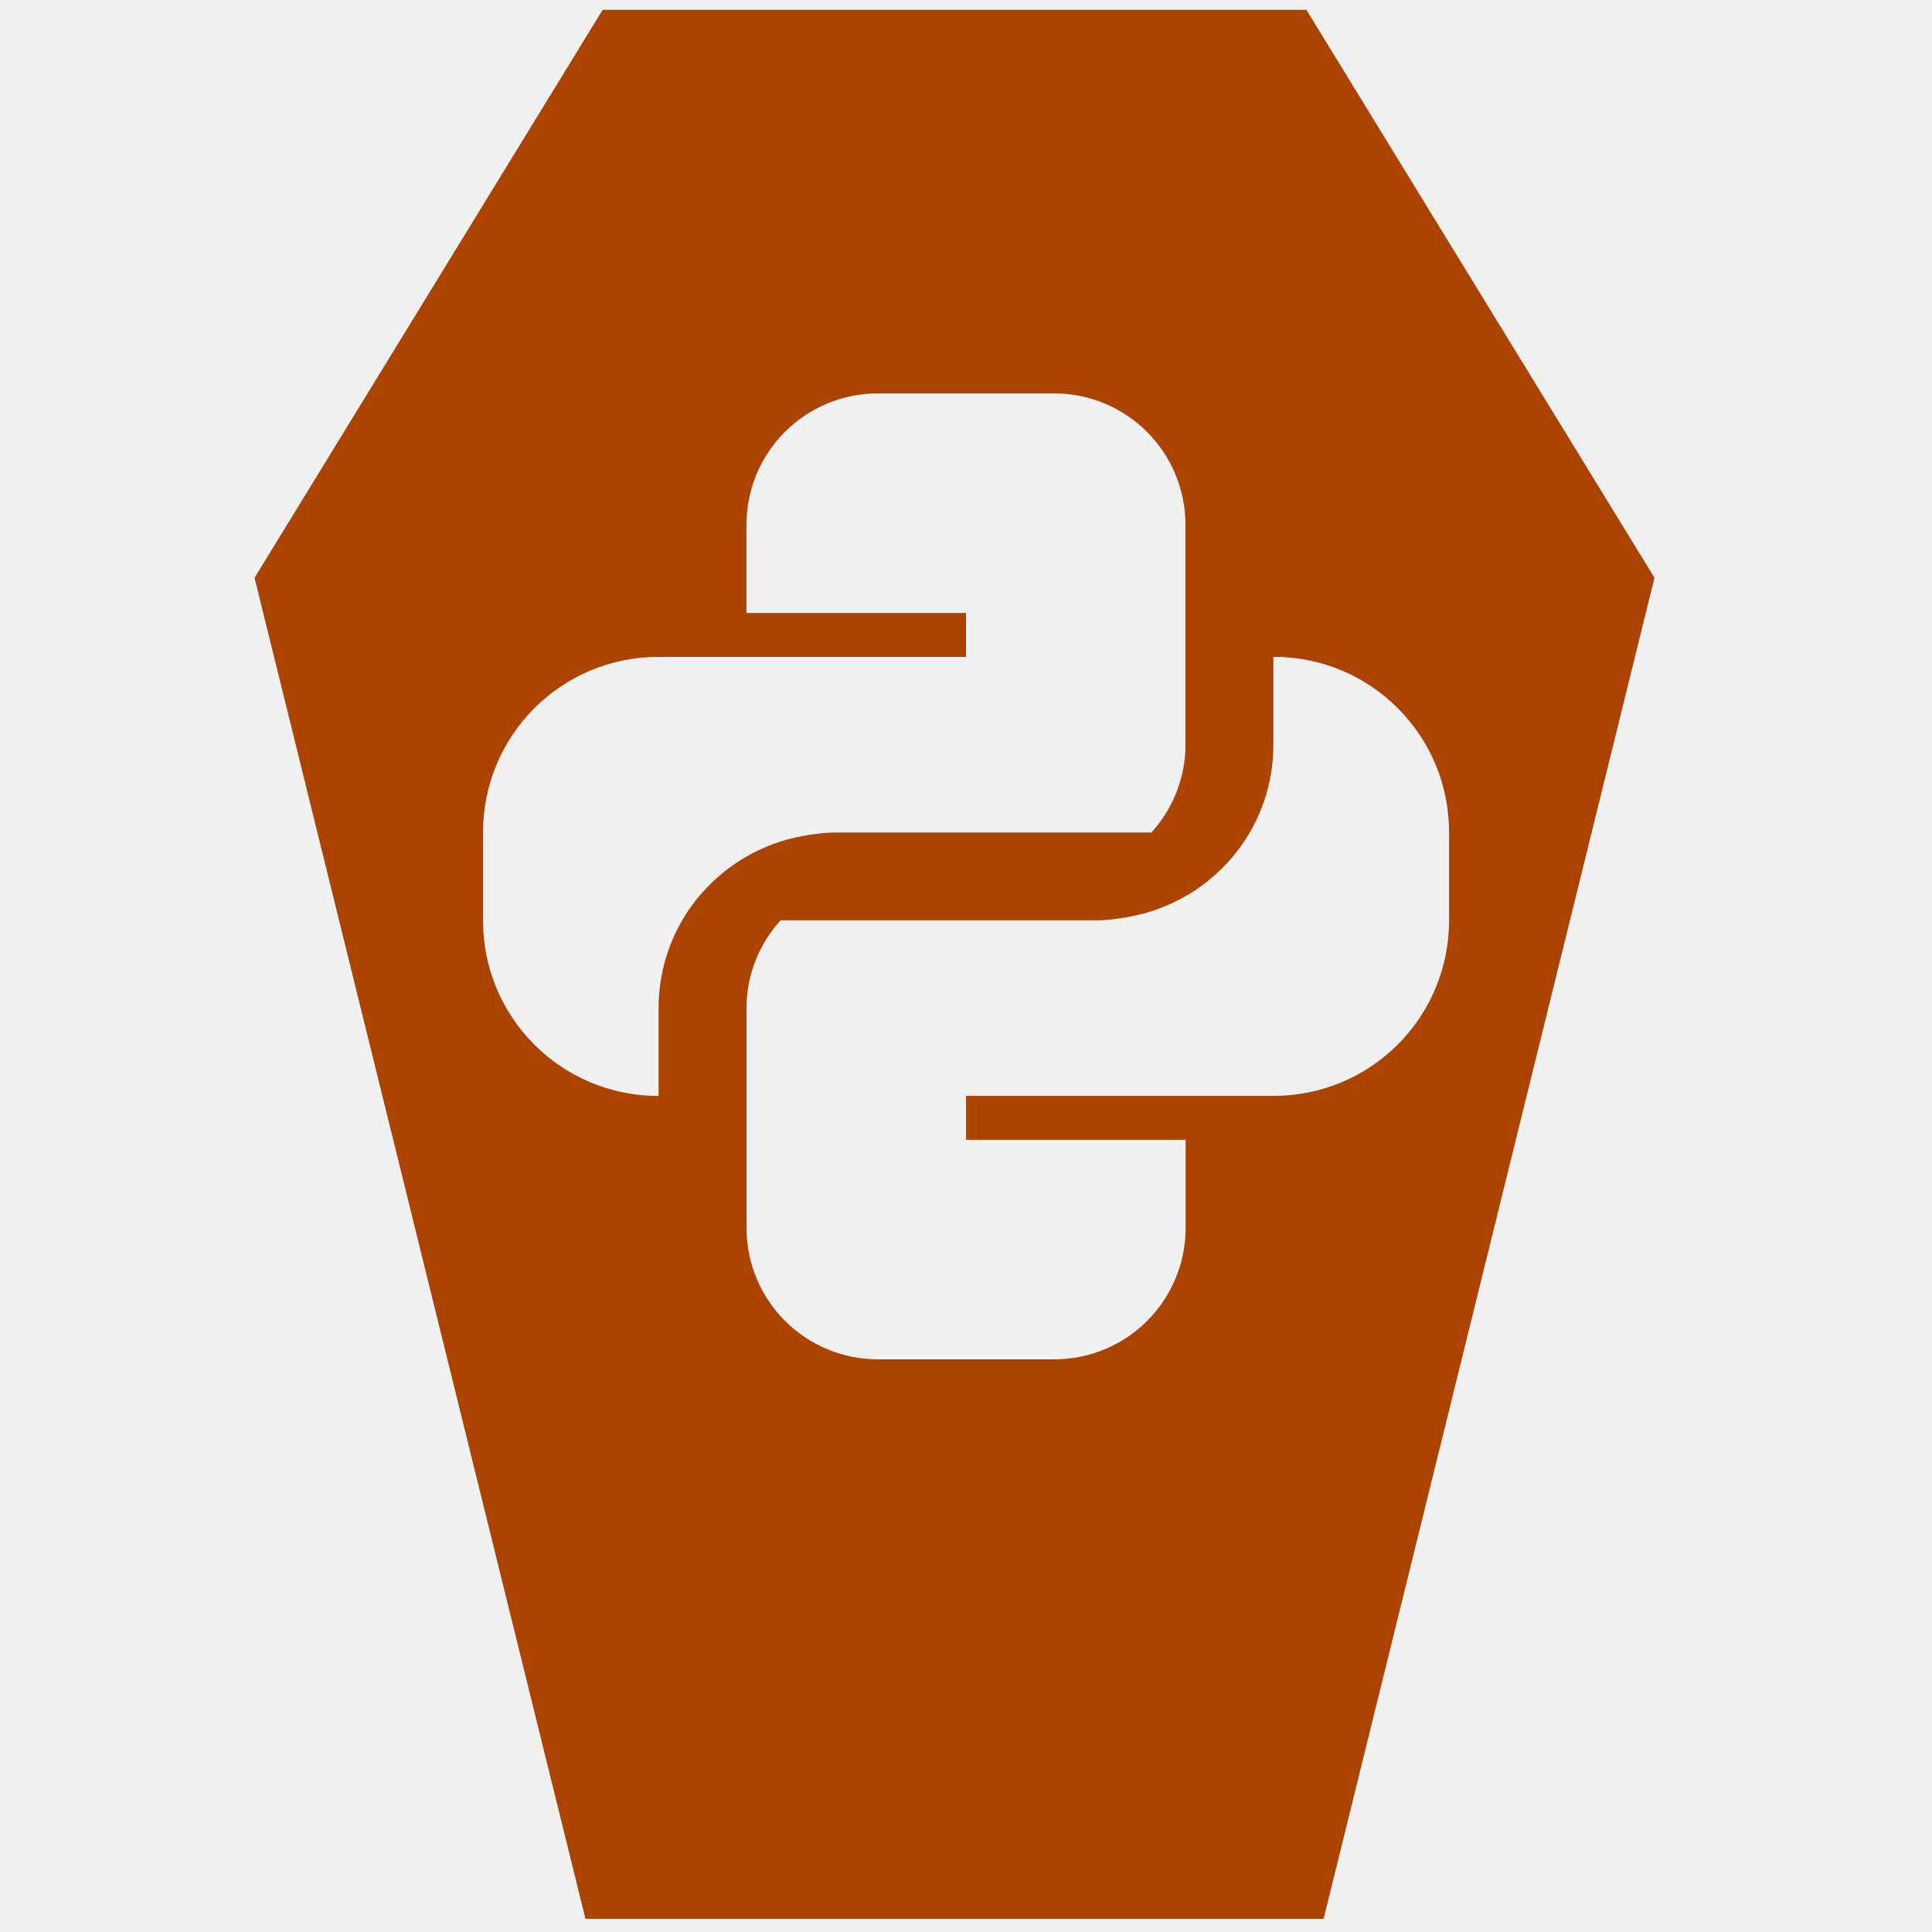
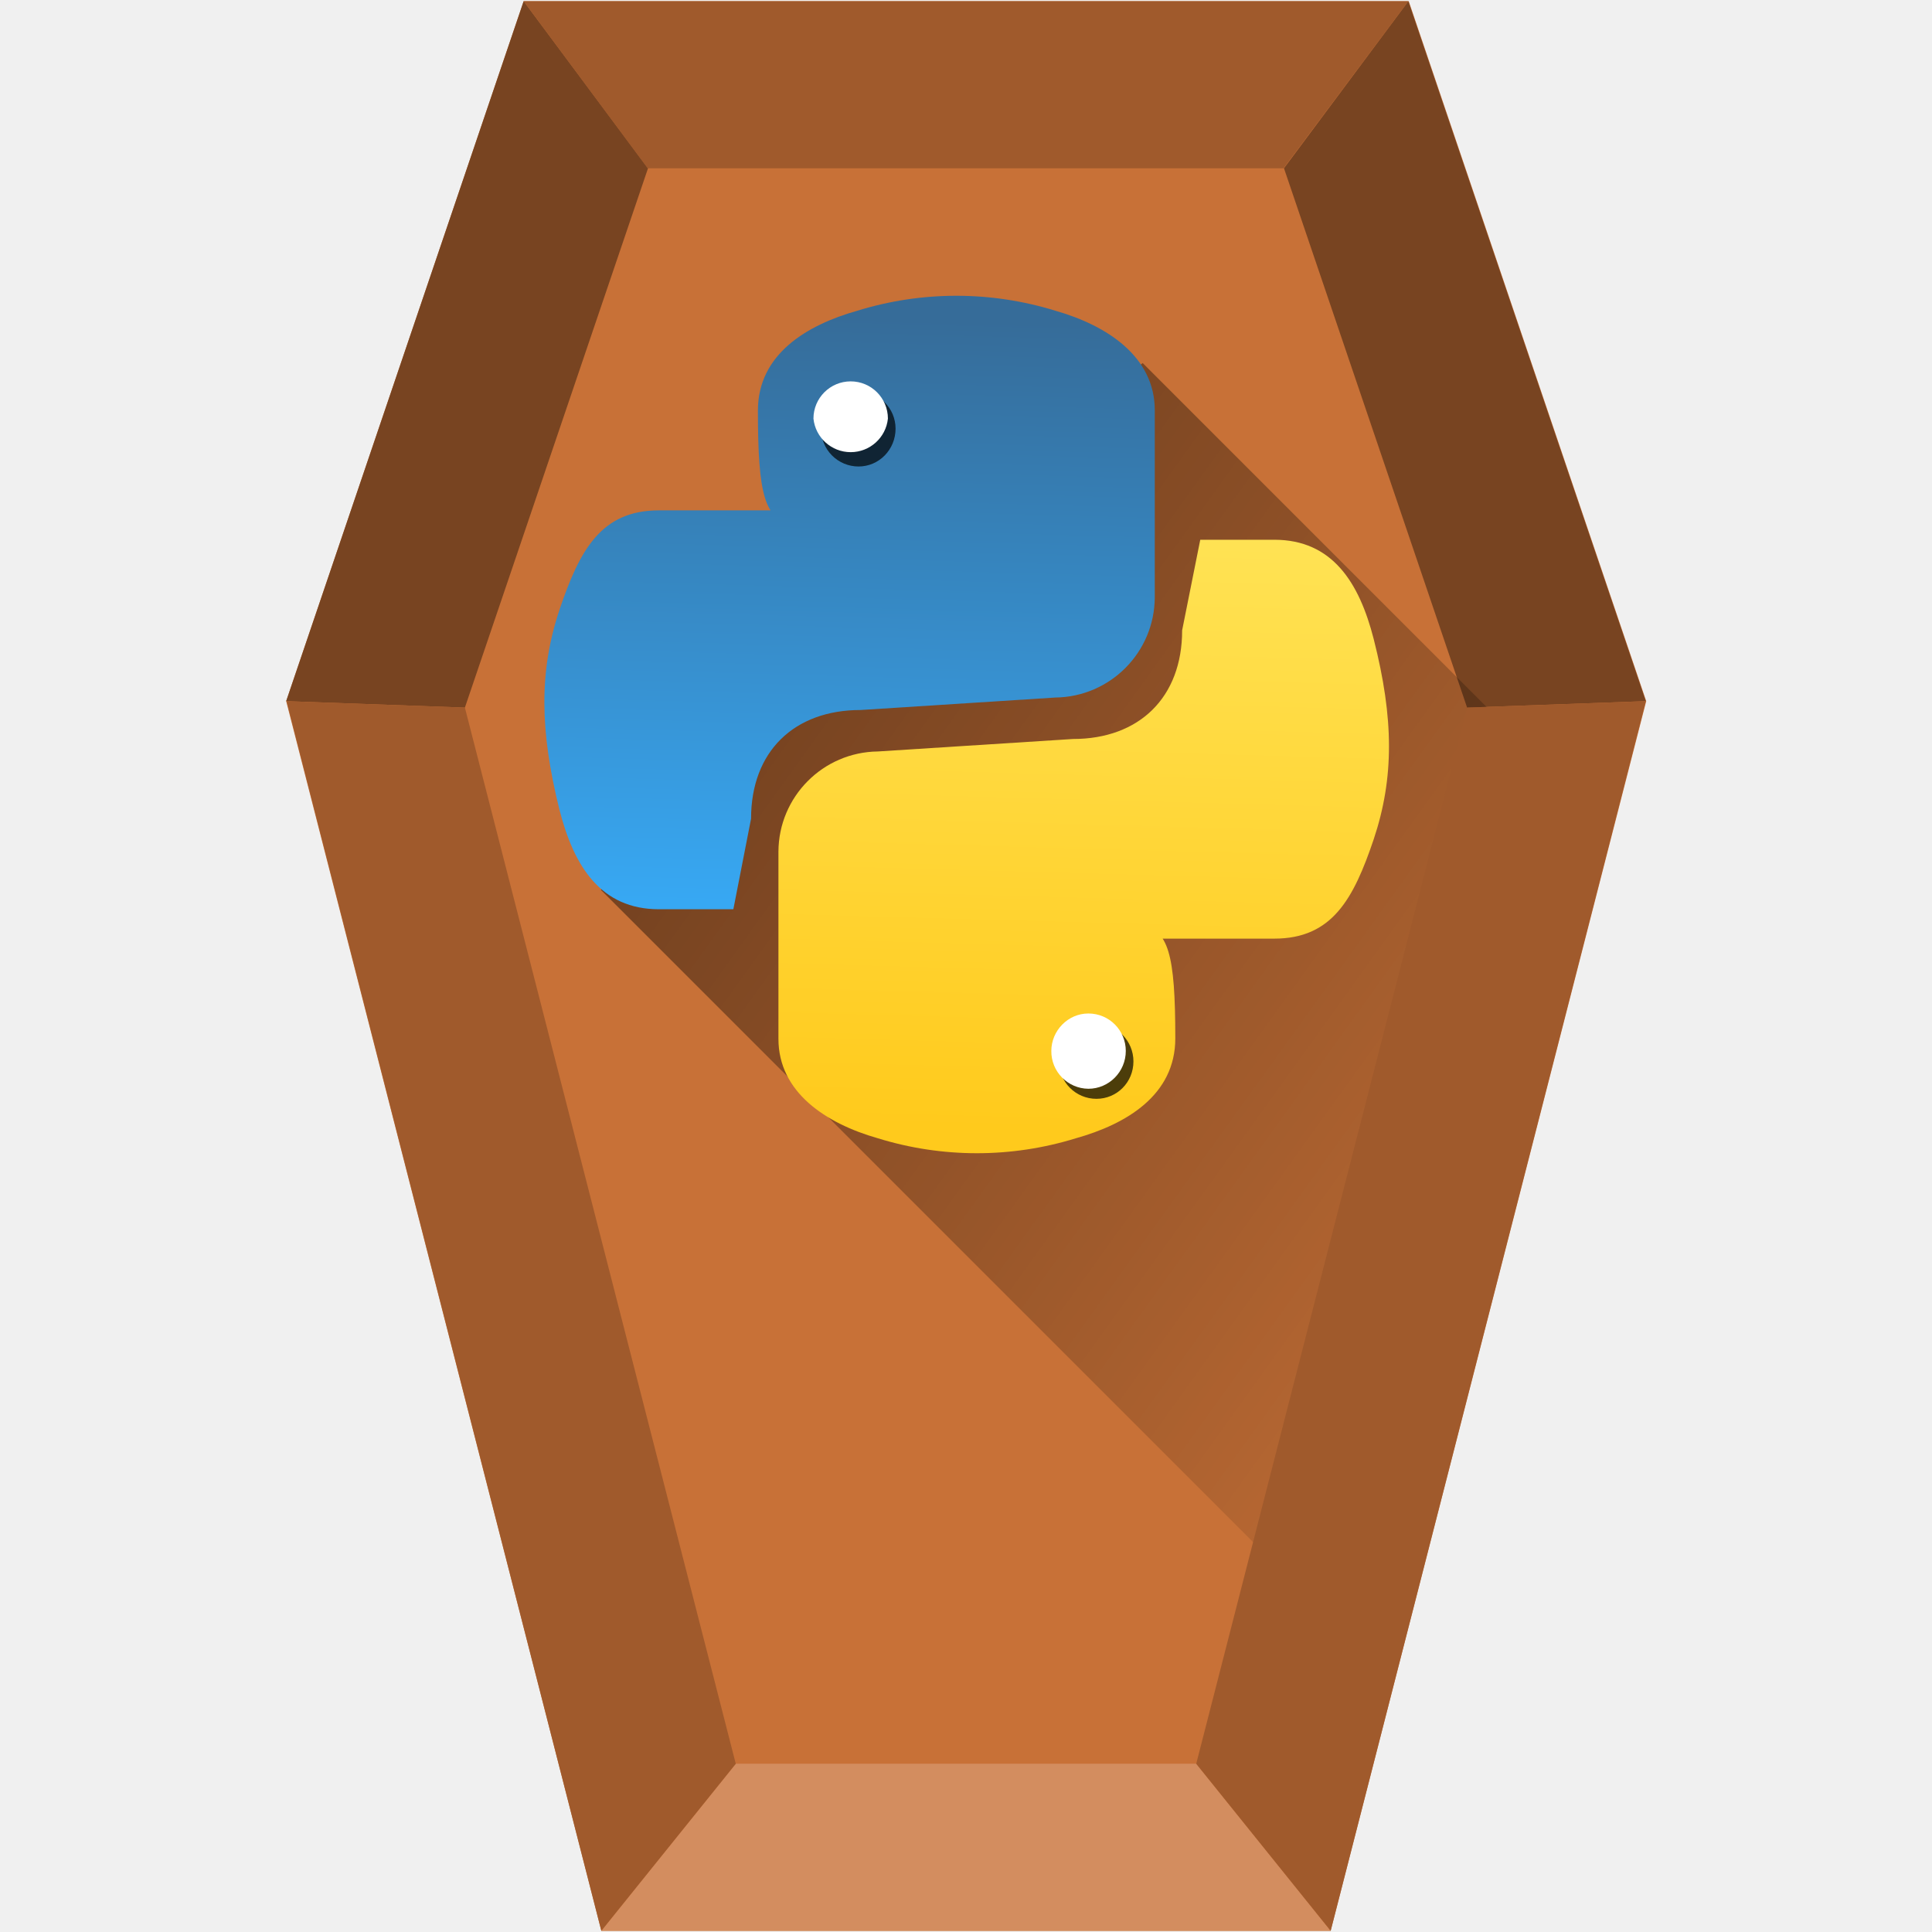
- <svg xmlns="http://www.w3.org/2000/svg" xmlns:xlink="http://www.w3.org/1999/xlink" id="svg2677" width="48" height="48" version="1.0">
-   <defs id="defs2679">
-     <linearGradient id="linearGradient2642" x1="302.86" x2="302.86" y1="366.65" y2="609.51" gradientTransform="matrix(.067325 0 0 .0147 -.34114 37.04)" gradientUnits="userSpaceOnUse">
-       <stop id="stop5050" style="stop-opacity:0" offset="0" />
-       <stop id="stop5056" offset=".5" />
-       <stop id="stop5052" style="stop-opacity:0" offset="1" />
+ <svg xmlns="http://www.w3.org/2000/svg" xmlns:xlink="http://www.w3.org/1999/xlink" width="48" height="48" version="1">
+   <defs>
+     <linearGradient id="e">
+       <stop offset="0" />
+       <stop offset="1" stop-color="#020000" stop-opacity="0" />
    </linearGradient>
-     <radialGradient id="radialGradient2639" cx="605.71" cy="486.65" r="117.14" gradientTransform="matrix(-.02304 0 0 .0147 21.623 37.04)" gradientUnits="userSpaceOnUse" xlink:href="#linearGradient5060" />
-     <linearGradient id="linearGradient5060">
-       <stop id="stop5062" offset="0" />
-       <stop id="stop5064" style="stop-opacity:0" offset="1" />
+     <linearGradient id="a">
+       <stop offset="0" />
+       <stop offset="1" stop-opacity="0" />
    </linearGradient>
-     <radialGradient id="radialGradient2636" cx="605.71" cy="486.65" r="117.14" gradientTransform="matrix(.02304 0 0 .0147 26.361 37.04)" gradientUnits="userSpaceOnUse" xlink:href="#linearGradient5060" />
-     <linearGradient id="linearGradient2633" x1="-51.786" x2="-51.786" y1="50.786" y2="2.906" gradientTransform="matrix(.8075 0 0 .89483 59.41 -2.9806)" gradientUnits="userSpaceOnUse">
-       <stop id="stop3106" style="stop-color:#aaa" offset="0" />
-       <stop id="stop3108" style="stop-color:#c8c8c8" offset="1" />
+     <linearGradient id="b">
+       <stop offset="0" stop-color="#a3a3a3" />
+       <stop offset="1" stop-color="#bababa" />
    </linearGradient>
-     <linearGradient id="linearGradient2631" x1="25.132" x2="25.132" y1=".985" y2="47.013" gradientTransform="matrix(1 0 0 .95617 -1.0065e-7 -1.9149)" gradientUnits="userSpaceOnUse">
-       <stop id="stop3602" style="stop-color:#f4f4f4" offset="0" />
-       <stop id="stop3604" style="stop-color:#dbdbdb" offset="1" />
+     <linearGradient id="c">
+       <stop offset="0" stop-color="#37a8f3" />
+       <stop offset="1" stop-color="#366c99" />
    </linearGradient>
-     <radialGradient id="radialGradient2628" cx="102" cy="112.3" r="139.56" gradientTransform="matrix(.3617 0 0 -.39078 .85106 47.517)" gradientUnits="userSpaceOnUse">
-       <stop id="stop41" style="stop-color:#b7b8b9" offset="0" />
-       <stop id="stop47" style="stop-color:#ececec" offset=".189" />
-       <stop id="stop49" style="stop-color:#fafafa;stop-opacity:0" offset=".257" />
-       <stop id="stop51" style="stop-color:#fff;stop-opacity:0" offset=".301" />
-       <stop id="stop53" style="stop-color:#fafafa;stop-opacity:0" offset=".531" />
-       <stop id="stop55" style="stop-color:#ebecec;stop-opacity:0" offset=".845" />
-       <stop id="stop57" style="stop-color:#e1e2e3;stop-opacity:0" offset="1" />
-     </radialGradient>
-     <linearGradient id="linearGradient2625" x1="24" x2="24" y1="2" y2="46.017" gradientTransform="matrix(1 0 0 .97778 0 -.96667)" gradientUnits="userSpaceOnUse">
-       <stop id="stop3213" style="stop-color:#fff" offset="0" />
-       <stop id="stop3215" style="stop-color:#fff;stop-opacity:0" offset="1" />
+     <linearGradient id="d">
+       <stop stop-color="#ffe253" offset="0" />
+       <stop stop-color="#ffca1c" offset="1" />
    </linearGradient>
-     <filter id="filter3212" x="-.148" y="-.164" width="1.297" height="1.329" color-interpolation-filters="sRGB">
-       <feGaussianBlur id="feGaussianBlur3214" stdDeviation="0.774" />
-     </filter>
-     <linearGradient id="linearGradient2621" x1="32.892" x2="36.358" y1="8.059" y2="5.457" gradientTransform="matrix(.9977 0 0 1.0407 .1638 -1.1058)" gradientUnits="userSpaceOnUse">
-       <stop id="stop8591" style="stop-color:#fefefe" offset="0" />
-       <stop id="stop8593" style="stop-color:#cbcbcb" offset="1" />
+     <linearGradient x1="119.19" y1="89.13" x2="116.97" y2="169.28" id="i" xlink:href="#c" gradientUnits="userSpaceOnUse" gradientTransform="matrix(-.18257 0 0 -.18257 44.87 38.87)" />
+     <linearGradient x1="119.19" y1="89.13" x2="116.97" y2="169.28" id="h" xlink:href="#d" gradientUnits="userSpaceOnUse" gradientTransform="matrix(.18257 0 0 .18257 3.16 -2.87)" />
+     <linearGradient xlink:href="#e" id="g" gradientUnits="userSpaceOnUse" x1="10.02" y1="6.92" x2="44.31" y2="31.58" />
+     <linearGradient id="f">
+       <stop offset="0" stop-color="#784421" />
+       <stop offset="1" stop-color="#a05a2c" />
    </linearGradient>
-     <radialGradient id="radialGradient2675" cx="22.902" cy="45.867" r="7.906" gradientTransform="matrix(.69765 0 0 .29961 12.507 18.89)" gradientUnits="userSpaceOnUse">
-       <stop id="stop3197" offset="0" />
-       <stop id="stop3199" style="stop-opacity:0" offset="1" />
-     </radialGradient>
-     <radialGradient id="radialGradient2672" cx="22.902" cy="45.867" r="7.906" gradientTransform="matrix(.75875 0 0 .32584 -.80598 19.479)" gradientUnits="userSpaceOnUse">
-       <stop id="stop3203" offset="0" />
-       <stop id="stop3205" style="stop-opacity:0" offset="1" />
-     </radialGradient>
-     <radialGradient id="radialGradient2668" cx="17.059" cy="41.059" r="5.739" fx="14.638" fy="38.175" gradientTransform="matrix(.66498 0 -.10886 .63739 9.9382 5.2626)" gradientUnits="userSpaceOnUse">
-       <stop id="stop3877" style="stop-color:#aaa" offset="0" />
-       <stop id="stop3879" style="stop-color:#4d4d4d" offset="1" />
-     </radialGradient>
-     <radialGradient id="radialGradient2665" cx="17.059" cy="41.059" r="5.739" fx="14.109" fy="38.981" gradientTransform="matrix(.66333 0 -.10859 .6358 21.997 3.4975)" gradientUnits="userSpaceOnUse">
-       <stop id="stop3871" style="stop-color:#aaa" offset="0" />
-       <stop id="stop3873" style="stop-color:#4d4d4d" offset="1" />
-     </radialGradient>
-     <linearGradient id="linearGradient2662" x1="28.739" x2="25.4" y1="144.12" y2="119.86" gradientTransform="matrix(.22147 0 0 .22311 14.032 -16.079)" gradientUnits="userSpaceOnUse">
-       <stop id="stop3239" style="stop-color:#fff" offset="0" />
-       <stop id="stop3241" style="stop-color:#fff;stop-opacity:.379" offset="1" />
-     </linearGradient>
-     <linearGradient id="linearGradient2659" x1="28.739" x2="26.257" y1="144.12" y2="125.39" gradientTransform="matrix(.44563 0 0 .22311 20.716 -17.657)" gradientUnits="userSpaceOnUse">
-       <stop id="stop3245" style="stop-color:#fff" offset="0" />
-       <stop id="stop3247" style="stop-color:#fff;stop-opacity:.379" offset="1" />
-     </linearGradient>
-     <linearGradient id="linearGradient2444-734-39" x1="28.534" x2="16.887" y1="24.24" y2="13.664" gradientTransform="matrix(1.0502,0,0,0.99322,-1.706644,-3.060645)" gradientUnits="userSpaceOnUse">
-       <stop id="stop3388" style="stop-color:#dbd2a2" offset="0" />
-       <stop id="stop3390" style="stop-color:#fff;stop-opacity:0" offset="1" />
-     </linearGradient>
-     <linearGradient id="linearGradient6119" x1="22.104" x2="22.104" y1="40.124" y2="10.035" gradientTransform="matrix(0.66556,0,0,1.4408,4.5203,-11.849)" gradientUnits="userSpaceOnUse" xlink:href="#linearGradient5031" />
-     <linearGradient id="linearGradient5031">
-       <stop id="stop5033" style="stop-color:#a3a3a3" offset="0" />
-       <stop id="stop5035" style="stop-color:#bababa" offset="1" />
-     </linearGradient>
-     <linearGradient id="linearGradient6090" x1="22.104" x2="22.104" y1="40.124" y2="10.035" gradientTransform="matrix(1.0228,0,0,1.4408,-0.69869,-6.5277)" gradientUnits="userSpaceOnUse" xlink:href="#linearGradient5031" />
-     <linearGradient id="linearGradient5988" x1="22.104" x2="22.104" y1="40.124" y2="10.035" gradientTransform="matrix(0.33421,0,0,1.4207,9.679,-1.238)" gradientUnits="userSpaceOnUse" xlink:href="#linearGradient5031" />
-     <linearGradient id="linearGradient5984" x1="22.104" x2="22.104" y1="40.124" y2="10.035" gradientTransform="matrix(0.48763,0,0,1.4407,7.7773,0.40824)" gradientUnits="userSpaceOnUse" xlink:href="#linearGradient5031" />
-     <linearGradient id="linearGradient5980" x1="22.104" x2="22.104" y1="40.124" y2="10.035" gradientTransform="matrix(0.3695,0,0,1.4205,9.0116,2.7803)" gradientUnits="userSpaceOnUse" xlink:href="#linearGradient5031" />
-     <linearGradient id="linearGradient6073" x1="22.104" x2="22.104" y1="40.124" y2="10.035" gradientTransform="matrix(0.38146,0,0,1.4009,8.4789,5.2584)" gradientUnits="userSpaceOnUse" xlink:href="#linearGradient5031" />
-     <linearGradient id="linearGradient6143" x1="22.104" x2="22.104" y1="40.124" y2="10.035" gradientTransform="matrix(0.40636,0,0,1.4408,8.3144,-5.594)" gradientUnits="userSpaceOnUse" xlink:href="#linearGradient5031" />
-     <linearGradient id="linearGradient6065" x1="22.104" x2="22.104" y1="40.124" y2="10.035" gradientTransform="matrix(1.7828,0,0,1.4408,-37.939,-28.441)" gradientUnits="userSpaceOnUse" xlink:href="#linearGradient5031" />
  </defs>
-   <path style="fill:#aa4400;fill-opacity:1;stroke:none;stroke-width:1.093px;stroke-linecap:butt;stroke-linejoin:miter;stroke-opacity:1" d="M 14.973 0.244 L 6.324 14.355 L 14.545 47.672 L 32.885 47.672 L 41.105 14.355 L 32.457 0.244 L 14.973 0.244 z M 21.818 9.773 L 26.18 9.773 C 27.994 9.773 29.453 11.234 29.453 13.047 L 29.453 18.5 C 29.453 19.344 29.128 20.105 28.607 20.684 L 25.09 20.684 L 20.727 20.684 C 20.493 20.684 20.268 20.717 20.045 20.752 C 19.879 20.782 19.715 20.815 19.555 20.859 C 17.714 21.371 16.363 23.039 16.363 25.047 L 16.363 27.229 C 13.947 27.229 12 25.283 12 22.865 L 12 20.684 C 12 18.267 13.946 16.32 16.363 16.32 L 18.545 16.32 L 24 16.32 L 24 15.229 L 18.545 15.229 L 18.545 13.047 C 18.545 11.233 20.005 9.773 21.818 9.773 z M 31.637 16.318 L 31.639 16.318 C 34.055 16.318 36.002 18.264 36.002 20.682 L 36.002 22.863 C 36.002 25.28 34.056 27.227 31.639 27.227 L 29.457 27.227 L 24.002 27.227 L 24.002 28.318 L 29.457 28.318 L 29.457 30.5 C 29.457 32.314 27.997 33.773 26.184 33.773 L 21.82 33.773 C 20.006 33.773 18.547 32.313 18.547 30.5 L 18.547 25.047 C 18.547 24.203 18.872 23.442 19.393 22.863 L 22.91 22.863 L 27.273 22.863 C 27.507 22.863 27.732 22.83 27.955 22.795 C 28.121 22.765 28.285 22.732 28.445 22.688 C 30.286 22.176 31.637 20.508 31.637 18.5 L 31.637 16.318 z " id="path897" />
+   <path d="M33.06 47.97H14.94L7.11 17.42 13.01.03H35l5.9 17.39z" fill="#c87137" />
+   <path d="M18.28 43.82l-3.34 4.15h18.12l-3.34-4.15z" fill="#d38d5f" />
+   <path d="M7.11 17.42L13.01.03l3.09 4.15-4.55 13.4zm29.34.16L31.9 4.18 34.99.03l5.9 17.39z" fill="#784421" />
+   <path d="M34.63 41.81l5.42-21.13L28.39 9.02l-9.02 6.85-4.44 6.24z" fill="url(#g)" opacity=".6" />
+   <path d="M29.72 43.82l3.34 4.15 7.83-30.55-4.44.16zm-22.6-26.4l7.82 30.55 3.34-4.15-6.73-26.24zM13.01.03l3.08 4.15h15.8L34.99.03z" fill="#a05a2c" stroke-width=".12" />
+   <path d="M29.2 25.8c0 1.41-1.22 2.13-2.47 2.48a8.33 8.33 0 0 1-4.92 0c-1.3-.37-2.47-1.15-2.47-2.47v-4.65a2.5 2.5 0 0 1 2.47-2.49l4.85-.31c1.64 0 2.71-1.03 2.71-2.7l.45-2.25h1.84c1.44 0 2.11 1.06 2.47 2.47.5 1.97.51 3.44 0 4.97-.5 1.48-1.03 2.47-2.47 2.47h-7.39c4.25 0 4.93-1.72 4.93 2.48z" fill="url(#h)" />
+   <path d="M29.45 25.8c0 1.41-1.47 2.13-2.72 2.48a8.34 8.34 0 0 1-4.92 0c-1.3-.37-2.48-1.15-2.48-2.47l-.01-4.78a2.48 2.48 0 0 1 2.5-2.58l4.37.01c1.68 0 3.3-1.7 3.3-3.38v-1.67h2.17c1.44 0 2.11 1.07 2.47 2.48.5 1.96.51 3.43 0 4.96-.5 1.49-1.03 2.66-2.47 2.66h-7.39v-.02l5.18.02z" fill="none" />
+   <path d="M21.26 7.77a8.33 8.33 0 0 1 4.93 0c1.3.38 2.47 1.16 2.46 2.48v5.02c0 .7-1.01 2.34-2.46 2.34H21.6c-1.29 0-3.1 1.4-3.1 3.09v1.95h-2.16c-1.44 0-2.11-1.06-2.47-2.48-.5-1.96-.51-3.43 0-4.96.5-1.48 1.03-2.65 2.47-2.65h7.39v.01l-5.18-.02.01-2.51c-.01-1.03 1.25-1.84 2.7-2.27z" fill="none" />
+   <path d="M18.83 10.2c0-1.41 1.23-2.13 2.47-2.48a8.33 8.33 0 0 1 4.92 0c1.3.37 2.47 1.15 2.47 2.47v4.65a2.5 2.5 0 0 1-2.47 2.49l-4.84.31c-1.65 0-2.72 1.03-2.72 2.7l-.44 2.25h-1.85c-1.44 0-2.11-1.06-2.47-2.47-.49-1.97-.51-3.44 0-4.97.5-1.48 1.03-2.47 2.47-2.47h7.39c-4.25 0-4.93 1.72-4.93-2.48z" fill="url(#i)" />
+   <g opacity=".7">
+     <path d="M26.31 26.37c0-.51.42-.93.93-.93s.92.42.92.93c0 .52-.41.93-.92.93a.93.93 0 0 1-.93-.93zM20.4 10.65c0-.5.42-.92.93-.92s.92.41.92.92c0 .52-.41.94-.92.94a.93.93 0 0 1-.93-.94z" />
+   </g>
+   <g fill="#fff">
+     <path d="M26.12 26.11c0-.5.41-.93.92-.93.52 0 .93.42.93.93 0 .52-.42.94-.93.94a.93.93 0 0 1-.92-.94zM20.21 10.4a.92.92 0 0 1 1.85 0 .93.93 0 0 1-1.85 0z" />
+   </g>
</svg>
